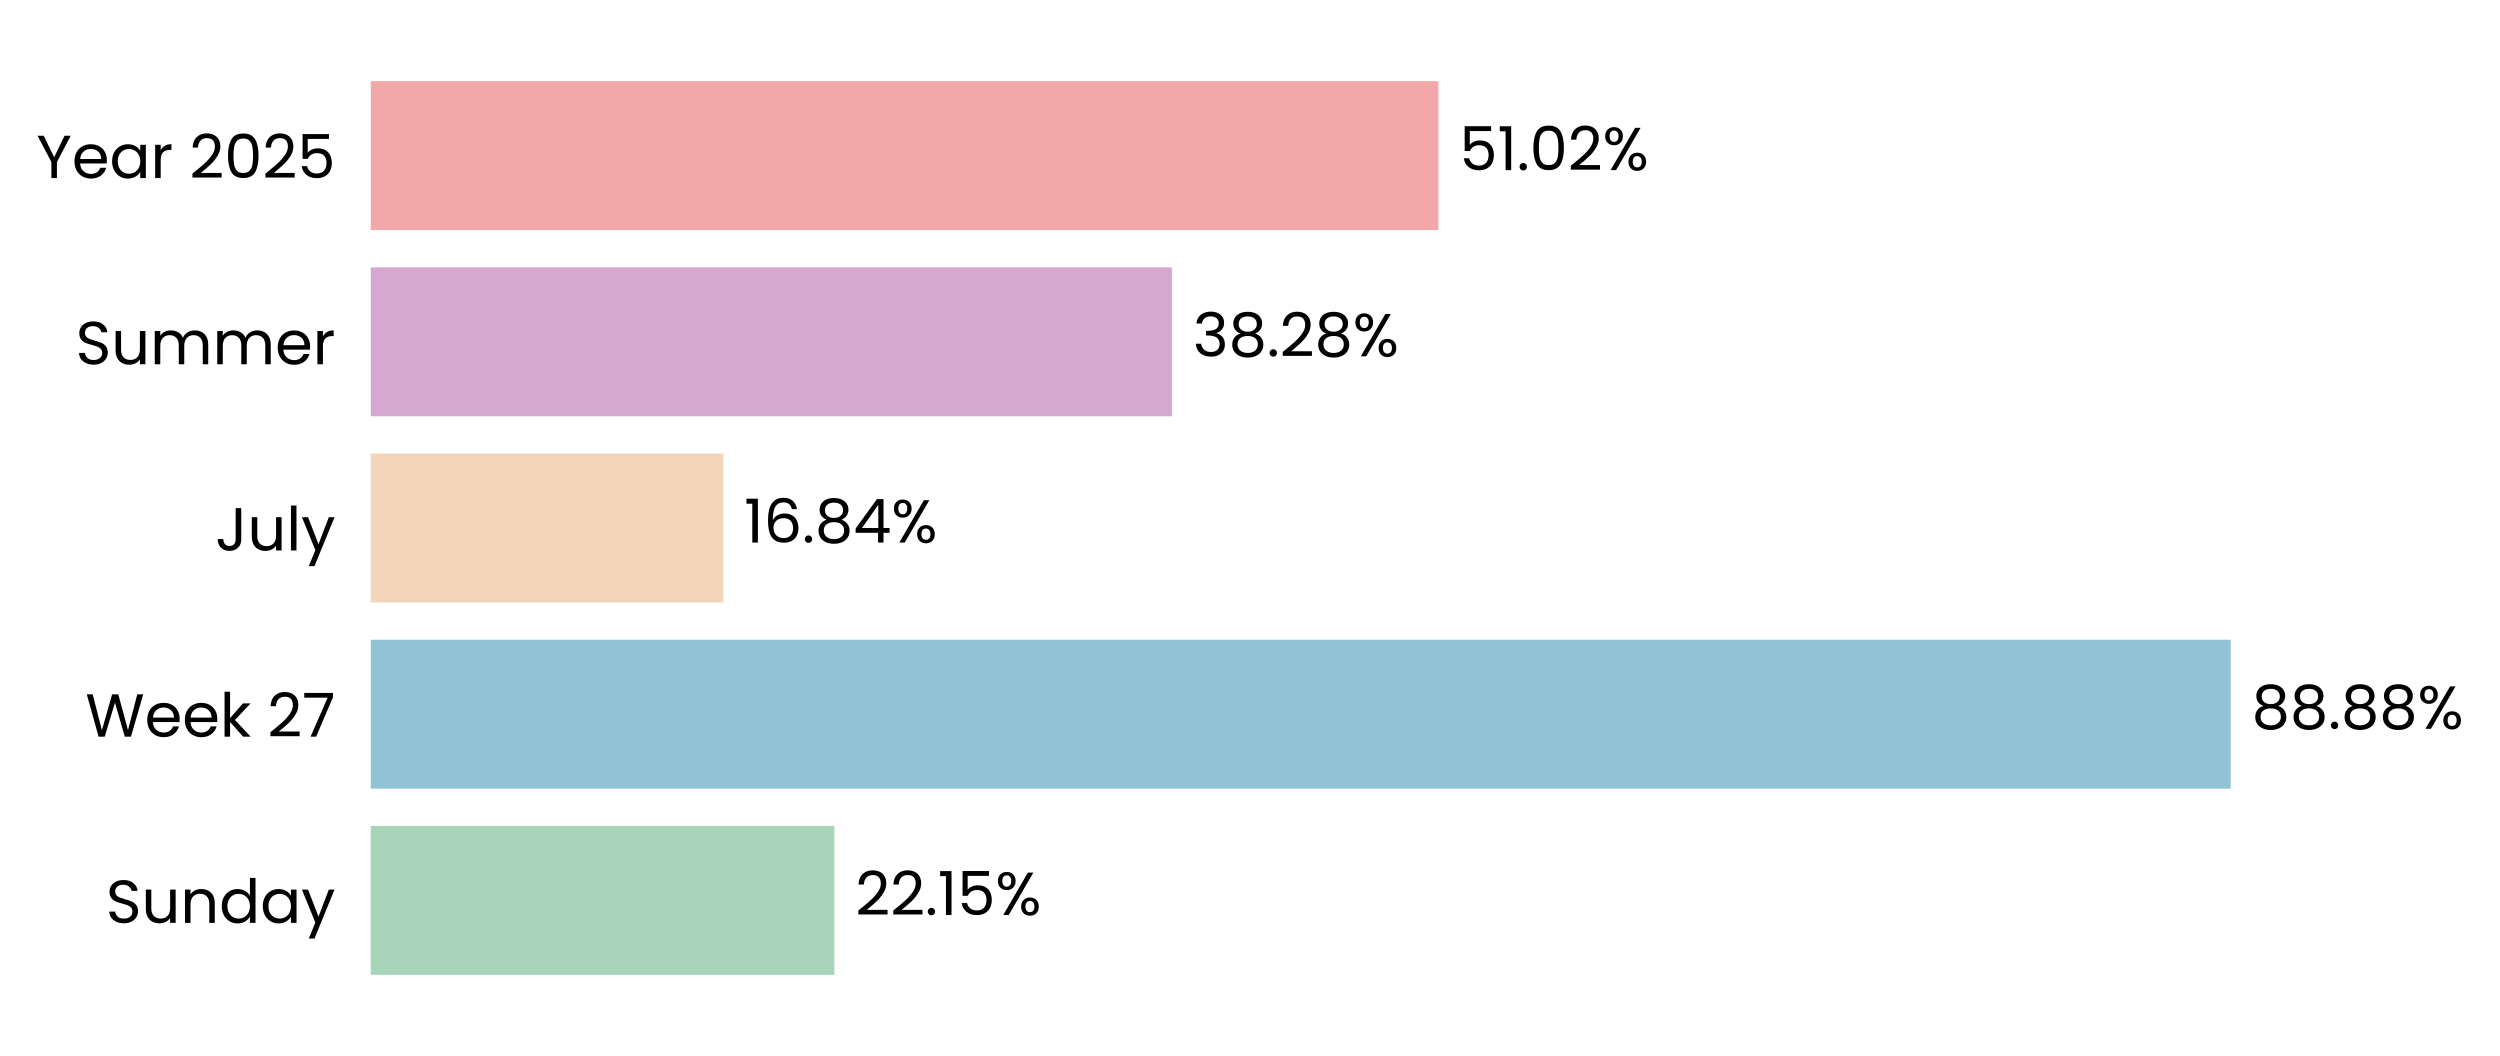
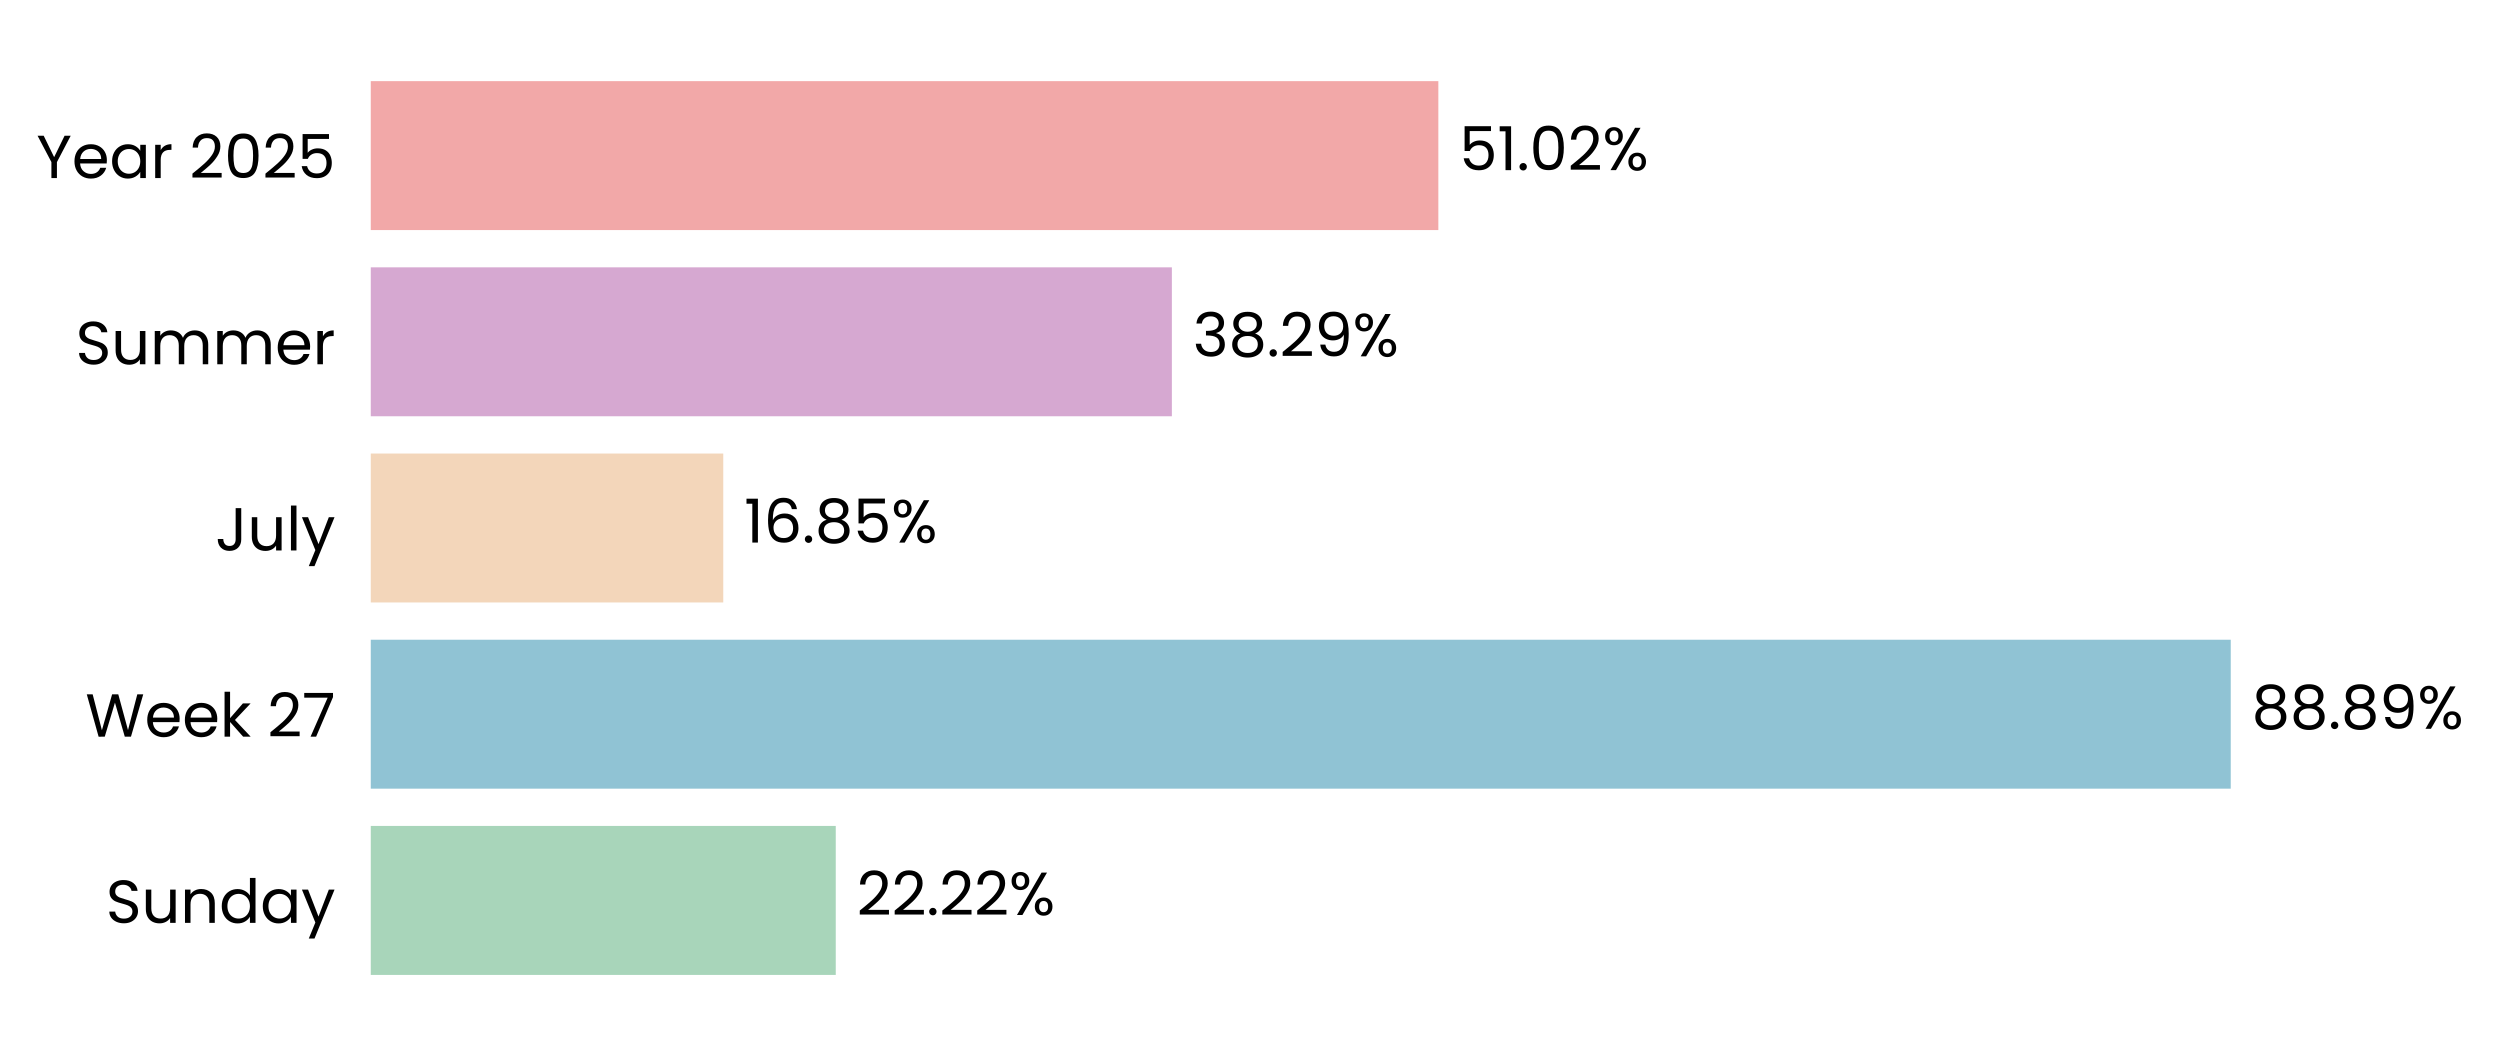
- <svg xmlns="http://www.w3.org/2000/svg" xmlns:xlink="http://www.w3.org/1999/xlink" width="494.32pt" height="208.8pt" viewBox="0 0 494.32 208.8" version="1.1">
+ <svg xmlns="http://www.w3.org/2000/svg" xmlns:xlink="http://www.w3.org/1999/xlink" width="494.315pt" height="208.8pt" viewBox="0 0 494.315 208.8" version="1.1">
  <defs>
    <style type="text/css">*{stroke-linejoin: round; stroke-linecap: butt}</style>
  </defs>
  <g id="figure_1">
    <g id="patch_1">
-       <path d="M 0 208.8  L 494.32 208.8  L 494.32 0  L 0 0  L 0 208.8  z " style="fill: none" />
+       <path d="M 0 208.8  L 494.315 208.8  L 494.315 0  L 0 0  L 0 208.8  z " style="fill: none" />
    </g>
    <g id="axes_1">
      <g id="patch_2">
-         <path d="M 73.311 201.6  L 487.084 201.6  L 487.084 7.2  L 73.311 7.2  L 73.311 201.6  z " style="fill: none" />
+         <path d="M 73.311 201.6  L 487.045 201.6  L 487.045 7.2  L 73.311 7.2  L 73.311 201.6  z " style="fill: none" />
      </g>
      <g id="patch_3">
-         <path d="M 73.311 192.764  L 164.973 192.764  L 164.973 163.309  L 73.311 163.309  z " clip-path="url(#p1d5e62d9f4)" style="fill: #a8d5ba" />
+         <path d="M 73.311 192.764  L 165.252 192.764  L 165.252 163.309  L 73.311 163.309  z " clip-path="url(#p3d3c45278f)" style="fill: #a8d5ba" />
      </g>
      <g id="patch_4">
-         <path d="M 73.311 155.945  L 441.068 155.945  L 441.068 126.491  L 73.311 126.491  z " clip-path="url(#p1d5e62d9f4)" style="fill: #90c3d4" />
+         <path d="M 73.311 155.945  L 441.075 155.945  L 441.075 126.491  L 73.311 126.491  z " clip-path="url(#p3d3c45278f)" style="fill: #90c3d4" />
      </g>
      <g id="patch_5">
-         <path d="M 73.311 119.127  L 143.006 119.127  L 143.006 89.673  L 73.311 89.673  z " clip-path="url(#p1d5e62d9f4)" style="fill: #f3d6ba" />
+         <path d="M 73.311 119.127  L 143.008 119.127  L 143.008 89.673  L 73.311 89.673  z " clip-path="url(#p3d3c45278f)" style="fill: #f3d6ba" />
      </g>
      <g id="patch_6">
-         <path d="M 73.311 82.309  L 231.721 82.309  L 231.721 52.855  L 73.311 52.855  z " clip-path="url(#p1d5e62d9f4)" style="fill: #d6a8d1" />
+         <path d="M 73.311 82.309  L 231.709 82.309  L 231.709 52.855  L 73.311 52.855  z " clip-path="url(#p3d3c45278f)" style="fill: #d6a8d1" />
      </g>
      <g id="patch_7">
-         <path d="M 73.311 45.491  L 284.416 45.491  L 284.416 16.036  L 73.311 16.036  z " clip-path="url(#p1d5e62d9f4)" style="fill: #f2a8a8" />
+         <path d="M 73.311 45.491  L 284.397 45.491  L 284.397 16.036  L 73.311 16.036  z " clip-path="url(#p3d3c45278f)" style="fill: #f2a8a8" />
      </g>
      <g id="matplotlib.axis_1">
        <g id="ytick_1">
          <g id="text_1">
            <g transform="translate(20.92875 182.4764) scale(0.12 -0.12)">
              <defs>
                <path id="Poppins-Regular-53" d="M 1907 -45  Q 1466 -45 1117 112  Q 768 269 569 547  Q 371 826 365 1190  L 986 1190  Q 1018 877 1245 662  Q 1472 448 1907 448  Q 2323 448 2563 656  Q 2803 864 2803 1190  Q 2803 1446 2662 1606  Q 2522 1766 2310 1849  Q 2099 1933 1741 2029  Q 1299 2144 1033 2259  Q 768 2374 579 2620  Q 390 2867 390 3283  Q 390 3648 576 3929  Q 762 4211 1098 4364  Q 1434 4518 1869 4518  Q 2496 4518 2896 4204  Q 3296 3891 3347 3373  L 2707 3373  Q 2675 3629 2438 3824  Q 2202 4019 1811 4019  Q 1446 4019 1216 3830  Q 986 3642 986 3302  Q 986 3059 1123 2905  Q 1261 2752 1462 2672  Q 1664 2592 2029 2490  Q 2470 2368 2739 2249  Q 3008 2131 3200 1884  Q 3392 1638 3392 1216  Q 3392 890 3219 602  Q 3046 314 2707 134  Q 2368 -45 1907 -45  z " transform="scale(0.015625)" />
                <path id="Poppins-Regular-75" d="M 3603 3507  L 3603 0  L 3021 0  L 3021 518  Q 2854 250 2556 99  Q 2259 -51 1901 -51  Q 1491 -51 1164 118  Q 838 288 649 627  Q 461 966 461 1453  L 461 3507  L 1037 3507  L 1037 1530  Q 1037 1011 1299 732  Q 1562 454 2016 454  Q 2483 454 2752 742  Q 3021 1030 3021 1581  L 3021 3507  L 3603 3507  z " transform="scale(0.015625)" />
                <path id="Poppins-Regular-6e" d="M 2202 3571  Q 2842 3571 3238 3184  Q 3635 2797 3635 2067  L 3635 0  L 3059 0  L 3059 1984  Q 3059 2509 2796 2787  Q 2534 3066 2080 3066  Q 1619 3066 1347 2778  Q 1075 2490 1075 1939  L 1075 0  L 493 0  L 493 3507  L 1075 3507  L 1075 3008  Q 1248 3277 1545 3424  Q 1843 3571 2202 3571  z " transform="scale(0.015625)" />
                <path id="Poppins-Regular-64" d="M 275 1766  Q 275 2304 492 2710  Q 710 3117 1091 3341  Q 1472 3565 1946 3565  Q 2355 3565 2707 3376  Q 3059 3187 3245 2880  L 3245 4736  L 3834 4736  L 3834 0  L 3245 0  L 3245 659  Q 3072 346 2733 144  Q 2394 -58 1939 -58  Q 1472 -58 1091 172  Q 710 403 492 819  Q 275 1235 275 1766  z M 3245 1760  Q 3245 2157 3085 2451  Q 2925 2746 2653 2902  Q 2381 3059 2054 3059  Q 1728 3059 1459 2905  Q 1190 2752 1030 2457  Q 870 2163 870 1766  Q 870 1363 1030 1065  Q 1190 768 1459 611  Q 1728 454 2054 454  Q 2381 454 2653 611  Q 2925 768 3085 1065  Q 3245 1363 3245 1760  z " transform="scale(0.015625)" />
                <path id="Poppins-Regular-61" d="M 275 1766  Q 275 2304 492 2710  Q 710 3117 1091 3341  Q 1472 3565 1939 3565  Q 2400 3565 2739 3366  Q 3078 3168 3245 2867  L 3245 3507  L 3834 3507  L 3834 0  L 3245 0  L 3245 653  Q 3072 346 2729 144  Q 2387 -58 1933 -58  Q 1466 -58 1088 172  Q 710 403 492 819  Q 275 1235 275 1766  z M 3245 1760  Q 3245 2157 3085 2451  Q 2925 2746 2653 2902  Q 2381 3059 2054 3059  Q 1728 3059 1459 2905  Q 1190 2752 1030 2457  Q 870 2163 870 1766  Q 870 1363 1030 1065  Q 1190 768 1459 611  Q 1728 454 2054 454  Q 2381 454 2653 611  Q 2925 768 3085 1065  Q 3245 1363 3245 1760  z " transform="scale(0.015625)" />
                <path id="Poppins-Regular-79" d="M 3514 3507  L 1402 -1651  L 800 -1651  L 1491 38  L 77 3507  L 723 3507  L 1824 666  L 2912 3507  L 3514 3507  z " transform="scale(0.015625)" />
              </defs>
              <use xlink:href="#Poppins-Regular-53" />
              <use xlink:href="#Poppins-Regular-75" transform="translate(58.7 0)" />
              <use xlink:href="#Poppins-Regular-6e" transform="translate(122.7 0)" />
              <use xlink:href="#Poppins-Regular-64" transform="translate(186.7 0)" />
              <use xlink:href="#Poppins-Regular-61" transform="translate(254.3 0)" />
              <use xlink:href="#Poppins-Regular-79" transform="translate(321.8999 0)" />
            </g>
          </g>
        </g>
        <g id="ytick_2">
          <g id="text_2">
            <g transform="translate(16.88437 145.6582) scale(0.12 -0.12)">
              <defs>
                <path id="Poppins-Regular-57" d="M 6099 4461  L 4806 0  L 4154 0  L 3117 3590  L 2042 0  L 1395 -6  L 147 4461  L 768 4461  L 1741 678  L 2816 4461  L 3469 4461  L 4493 691  L 5472 4461  L 6099 4461  z " transform="scale(0.015625)" />
                <path id="Poppins-Regular-65" d="M 3693 1888  Q 3693 1722 3674 1536  L 870 1536  Q 902 1018 1225 726  Q 1549 435 2010 435  Q 2387 435 2640 611  Q 2893 787 2995 1082  L 3622 1082  Q 3482 576 3059 259  Q 2637 -58 2010 -58  Q 1510 -58 1116 166  Q 723 390 499 803  Q 275 1216 275 1760  Q 275 2304 492 2713  Q 710 3123 1104 3344  Q 1498 3565 2010 3565  Q 2509 3565 2893 3347  Q 3277 3130 3485 2749  Q 3693 2368 3693 1888  z M 3091 2010  Q 3091 2342 2944 2582  Q 2797 2822 2544 2947  Q 2291 3072 1984 3072  Q 1542 3072 1232 2790  Q 922 2509 877 2010  L 3091 2010  z " transform="scale(0.015625)" />
                <path id="Poppins-Regular-6b" d="M 2451 0  L 1075 1549  L 1075 0  L 493 0  L 493 4736  L 1075 4736  L 1075 1952  L 2426 3507  L 3238 3507  L 1587 1760  L 3245 0  L 2451 0  z " transform="scale(0.015625)" />
                <path id="Poppins-Regular-20" transform="scale(0.015625)" />
                <path id="Poppins-Regular-32" d="M 326 467  Q 1139 1120 1600 1539  Q 2061 1958 2377 2416  Q 2694 2874 2694 3315  Q 2694 3731 2492 3971  Q 2291 4211 1843 4211  Q 1408 4211 1168 3939  Q 928 3667 909 3213  L 346 3213  Q 371 3930 780 4320  Q 1190 4710 1837 4710  Q 2496 4710 2883 4345  Q 3270 3981 3270 3341  Q 3270 2810 2953 2307  Q 2637 1805 2233 1424  Q 1830 1043 1203 538  L 3405 538  L 3405 51  L 326 51  L 326 467  z " transform="scale(0.015625)" />
                <path id="Poppins-Regular-37" d="M 3245 4173  L 1466 0  L 877 0  L 2682 4115  L 211 4115  L 211 4614  L 3245 4614  L 3245 4173  z " transform="scale(0.015625)" />
              </defs>
              <use xlink:href="#Poppins-Regular-57" />
              <use xlink:href="#Poppins-Regular-65" transform="translate(97.59999 0)" />
              <use xlink:href="#Poppins-Regular-65" transform="translate(159.6 0)" />
              <use xlink:href="#Poppins-Regular-6b" transform="translate(221.6 0)" />
              <use xlink:href="#Poppins-Regular-20" transform="translate(273.0999 0)" />
              <use xlink:href="#Poppins-Regular-32" transform="translate(299.7999 0)" />
              <use xlink:href="#Poppins-Regular-37" transform="translate(357.2999 0)" />
            </g>
          </g>
        </g>
        <g id="ytick_3">
          <g id="text_3">
            <g transform="translate(42.56437 108.84) scale(0.12 -0.12)">
              <defs>
                <path id="Poppins-Regular-4a" d="M 2739 4461  L 2739 1165  Q 2739 614 2400 284  Q 2061 -45 1504 -45  Q 941 -45 601 291  Q 262 627 262 1210  L 845 1210  Q 851 883 1014 678  Q 1178 474 1504 474  Q 1830 474 1990 669  Q 2150 864 2150 1165  L 2150 4461  L 2739 4461  z " transform="scale(0.015625)" />
                <path id="Poppins-Regular-6c" d="M 1075 4736  L 1075 0  L 493 0  L 493 4736  L 1075 4736  z " transform="scale(0.015625)" />
              </defs>
              <use xlink:href="#Poppins-Regular-4a" />
              <use xlink:href="#Poppins-Regular-75" transform="translate(52.99999 0)" />
              <use xlink:href="#Poppins-Regular-6c" transform="translate(117 0)" />
              <use xlink:href="#Poppins-Regular-79" transform="translate(141.6 0)" />
            </g>
          </g>
        </g>
        <g id="ytick_4">
          <g id="text_4">
            <g transform="translate(14.95125 72.02182) scale(0.12 -0.12)">
              <defs>
                <path id="Poppins-Regular-6d" d="M 4710 3571  Q 5120 3571 5440 3401  Q 5760 3232 5945 2893  Q 6131 2554 6131 2067  L 6131 0  L 5555 0  L 5555 1984  Q 5555 2509 5296 2787  Q 5037 3066 4595 3066  Q 4141 3066 3872 2774  Q 3603 2483 3603 1933  L 3603 0  L 3027 0  L 3027 1984  Q 3027 2509 2768 2787  Q 2509 3066 2067 3066  Q 1613 3066 1344 2774  Q 1075 2483 1075 1933  L 1075 0  L 493 0  L 493 3507  L 1075 3507  L 1075 3002  Q 1248 3277 1539 3424  Q 1830 3571 2182 3571  Q 2624 3571 2963 3372  Q 3302 3174 3469 2790  Q 3616 3162 3955 3366  Q 4294 3571 4710 3571  z " transform="scale(0.015625)" />
                <path id="Poppins-Regular-72" d="M 1075 2938  Q 1229 3238 1513 3404  Q 1798 3571 2208 3571  L 2208 2970  L 2054 2970  Q 1075 2970 1075 1907  L 1075 0  L 493 0  L 493 3507  L 1075 3507  L 1075 2938  z " transform="scale(0.015625)" />
              </defs>
              <use xlink:href="#Poppins-Regular-53" />
              <use xlink:href="#Poppins-Regular-75" transform="translate(58.7 0)" />
              <use xlink:href="#Poppins-Regular-6d" transform="translate(122.7 0)" />
              <use xlink:href="#Poppins-Regular-6d" transform="translate(225.7 0)" />
              <use xlink:href="#Poppins-Regular-65" transform="translate(328.7 0)" />
              <use xlink:href="#Poppins-Regular-72" transform="translate(390.6999 0)" />
            </g>
          </g>
        </g>
        <g id="ytick_5">
          <g id="text_5">
            <g transform="translate(7.2 35.20364) scale(0.12 -0.12)">
              <defs>
                <path id="Poppins-Regular-59" d="M 3616 4461  L 2163 1683  L 2163 0  L 1581 0  L 1581 1683  L 122 4461  L 768 4461  L 1869 2202  L 2970 4461  L 3616 4461  z " transform="scale(0.015625)" />
                <path id="Poppins-Regular-30" d="M 397 2362  Q 397 3462 755 4080  Q 1114 4698 2010 4698  Q 2899 4698 3257 4080  Q 3616 3462 3616 2362  Q 3616 1242 3257 621  Q 2899 0 2010 0  Q 1114 0 755 621  Q 397 1242 397 2362  z M 3040 2362  Q 3040 2918 2966 3305  Q 2893 3693 2665 3929  Q 2438 4166 2010 4166  Q 1574 4166 1347 3929  Q 1120 3693 1046 3305  Q 973 2918 973 2362  Q 973 1786 1046 1395  Q 1120 1005 1347 768  Q 1574 531 2010 531  Q 2438 531 2665 768  Q 2893 1005 2966 1395  Q 3040 1786 3040 2362  z " transform="scale(0.015625)" />
                <path id="Poppins-Regular-35" d="M 3347 4122  L 1101 4122  L 1101 2662  Q 1248 2867 1536 2998  Q 1824 3130 2157 3130  Q 2688 3130 3021 2909  Q 3354 2688 3498 2339  Q 3642 1990 3642 1600  Q 3642 1139 3469 774  Q 3296 410 2941 198  Q 2586 -13 2061 -13  Q 1389 -13 973 332  Q 557 678 467 1254  L 1037 1254  Q 1120 890 1389 685  Q 1658 480 2067 480  Q 2573 480 2829 784  Q 3085 1088 3085 1587  Q 3085 2086 2829 2358  Q 2573 2630 2074 2630  Q 1734 2630 1481 2467  Q 1229 2304 1114 2022  L 563 2022  L 563 4634  L 3347 4634  L 3347 4122  z " transform="scale(0.015625)" />
              </defs>
              <use xlink:href="#Poppins-Regular-59" />
              <use xlink:href="#Poppins-Regular-65" transform="translate(58.39999 0)" />
              <use xlink:href="#Poppins-Regular-61" transform="translate(120.4 0)" />
              <use xlink:href="#Poppins-Regular-72" transform="translate(188 0)" />
              <use xlink:href="#Poppins-Regular-20" transform="translate(225.3 0)" />
              <use xlink:href="#Poppins-Regular-32" transform="translate(252 0)" />
              <use xlink:href="#Poppins-Regular-30" transform="translate(309.4999 0)" />
              <use xlink:href="#Poppins-Regular-32" transform="translate(372.2999 0)" />
              <use xlink:href="#Poppins-Regular-35" transform="translate(429.7999 0)" />
            </g>
          </g>
        </g>
      </g>
      <g id="text_6">
-         <g transform="translate(169.1111 180.9164) scale(0.12 -0.12)">
+         <g transform="translate(169.3895 180.9164) scale(0.12 -0.12)">
          <defs>
            <path id="Poppins-Regular-2e" d="M 678 -38  Q 512 -38 397 77  Q 282 192 282 358  Q 282 525 397 640  Q 512 755 678 755  Q 838 755 950 640  Q 1062 525 1062 358  Q 1062 192 950 77  Q 838 -38 678 -38  z " transform="scale(0.015625)" />
-             <path id="Poppins-Regular-31" d="M 243 4096  L 243 4627  L 1446 4627  L 1446 0  L 858 0  L 858 4096  L 243 4096  z " transform="scale(0.015625)" />
            <path id="Poppins-Regular-25" d="M 269 3584  Q 269 4019 531 4278  Q 794 4538 1203 4538  Q 1613 4538 1875 4278  Q 2138 4019 2138 3584  Q 2138 3142 1875 2883  Q 1613 2624 1203 2624  Q 794 2624 531 2883  Q 269 3142 269 3584  z M 4006 4467  L 1414 0  L 838 0  L 3430 4467  L 4006 4467  z M 1203 4179  Q 986 4179 861 4028  Q 736 3878 736 3584  Q 736 3290 861 3136  Q 986 2982 1203 2982  Q 1421 2982 1549 3139  Q 1677 3296 1677 3584  Q 1677 3878 1549 4028  Q 1421 4179 1203 4179  z M 2720 883  Q 2720 1325 2982 1584  Q 3245 1843 3654 1843  Q 4064 1843 4323 1584  Q 4582 1325 4582 883  Q 4582 448 4323 185  Q 4064 -77 3654 -77  Q 3245 -77 2982 182  Q 2720 442 2720 883  z M 3648 1478  Q 3430 1478 3302 1328  Q 3174 1178 3174 883  Q 3174 595 3302 444  Q 3430 294 3648 294  Q 3866 294 3994 444  Q 4122 595 4122 883  Q 4122 1178 3994 1328  Q 3866 1478 3648 1478  z " transform="scale(0.015625)" />
          </defs>
          <use xlink:href="#Poppins-Regular-32" />
          <use xlink:href="#Poppins-Regular-32" transform="translate(57.49999 0)" />
          <use xlink:href="#Poppins-Regular-2e" transform="translate(115 0)" />
-           <use xlink:href="#Poppins-Regular-31" transform="translate(136 0)" />
-           <use xlink:href="#Poppins-Regular-35" transform="translate(167.9999 0)" />
-           <use xlink:href="#Poppins-Regular-25" transform="translate(230.7999 0)" />
+           <use xlink:href="#Poppins-Regular-32" transform="translate(136 0)" />
+           <use xlink:href="#Poppins-Regular-32" transform="translate(193.4999 0)" />
+           <use xlink:href="#Poppins-Regular-25" transform="translate(250.9999 0)" />
        </g>
      </g>
      <g id="text_7">
-         <g transform="translate(445.2059 144.0982) scale(0.12 -0.12)">
+         <g transform="translate(445.2121 144.0982) scale(0.12 -0.12)">
          <defs>
            <path id="Poppins-Regular-38" d="M 1242 2406  Q 883 2547 691 2816  Q 499 3085 499 3469  Q 499 3814 672 4092  Q 845 4371 1187 4534  Q 1530 4698 2016 4698  Q 2502 4698 2844 4534  Q 3187 4371 3363 4092  Q 3539 3814 3539 3469  Q 3539 3098 3340 2819  Q 3142 2541 2797 2406  Q 3194 2285 3427 1981  Q 3661 1677 3661 1248  Q 3661 832 3456 521  Q 3251 211 2876 41  Q 2502 -128 2016 -128  Q 1530 -128 1162 41  Q 794 211 589 521  Q 384 832 384 1248  Q 384 1677 614 1984  Q 845 2291 1242 2406  z M 2976 3398  Q 2976 3789 2720 4000  Q 2464 4211 2016 4211  Q 1574 4211 1318 4000  Q 1062 3789 1062 3392  Q 1062 3034 1328 2816  Q 1594 2598 2016 2598  Q 2445 2598 2710 2819  Q 2976 3040 2976 3398  z M 2016 2150  Q 1542 2150 1241 1929  Q 941 1709 941 1267  Q 941 858 1232 608  Q 1523 358 2016 358  Q 2509 358 2797 608  Q 3085 858 3085 1267  Q 3085 1696 2790 1923  Q 2496 2150 2016 2150  z " transform="scale(0.015625)" />
+             <path id="Poppins-Regular-39" d="M 1146 1242  Q 1210 877 1443 678  Q 1677 480 2074 480  Q 2605 480 2857 896  Q 3110 1312 3098 2298  Q 2963 2010 2649 1846  Q 2336 1683 1952 1683  Q 1523 1683 1187 1859  Q 851 2035 659 2374  Q 467 2714 467 3194  Q 467 3878 864 4297  Q 1261 4717 1990 4717  Q 2886 4717 3248 4134  Q 3610 3552 3610 2400  Q 3610 1594 3466 1069  Q 3322 544 2979 269  Q 2637 -6 2042 -6  Q 1389 -6 1024 346  Q 659 698 608 1242  L 1146 1242  z M 2048 2176  Q 2477 2176 2752 2441  Q 3027 2707 3027 3162  Q 3027 3642 2758 3936  Q 2490 4230 2003 4230  Q 1555 4230 1289 3948  Q 1024 3667 1024 3206  Q 1024 2739 1286 2457  Q 1549 2176 2048 2176  z " transform="scale(0.015625)" />
          </defs>
          <use xlink:href="#Poppins-Regular-38" />
          <use xlink:href="#Poppins-Regular-38" transform="translate(63.09999 0)" />
          <use xlink:href="#Poppins-Regular-2e" transform="translate(126.2 0)" />
          <use xlink:href="#Poppins-Regular-38" transform="translate(147.2 0)" />
-           <use xlink:href="#Poppins-Regular-38" transform="translate(210.3 0)" />
-           <use xlink:href="#Poppins-Regular-25" transform="translate(273.3999 0)" />
+           <use xlink:href="#Poppins-Regular-39" transform="translate(210.3 0)" />
+           <use xlink:href="#Poppins-Regular-25" transform="translate(273.2999 0)" />
        </g>
      </g>
      <g id="text_8">
-         <g transform="translate(147.1434 107.28) scale(0.12 -0.12)">
+         <g transform="translate(147.1457 107.28) scale(0.12 -0.12)">
          <defs>
+             <path id="Poppins-Regular-31" d="M 243 4096  L 243 4627  L 1446 4627  L 1446 0  L 858 0  L 858 4096  L 243 4096  z " transform="scale(0.015625)" />
            <path id="Poppins-Regular-36" d="M 2976 3526  Q 2835 4237 2099 4237  Q 1530 4237 1248 3798  Q 966 3360 973 2355  Q 1120 2688 1462 2877  Q 1805 3066 2227 3066  Q 2886 3066 3280 2656  Q 3674 2246 3674 1523  Q 3674 1088 3504 742  Q 3334 397 2992 192  Q 2650 -13 2163 -13  Q 1504 -13 1133 281  Q 762 576 614 1094  Q 467 1613 467 2374  Q 467 4723 2106 4723  Q 2733 4723 3091 4384  Q 3450 4045 3514 3526  L 2976 3526  z M 2106 2573  Q 1830 2573 1587 2461  Q 1344 2349 1193 2121  Q 1043 1894 1043 1568  Q 1043 1082 1324 778  Q 1606 474 2131 474  Q 2579 474 2844 752  Q 3110 1030 3110 1504  Q 3110 2003 2854 2288  Q 2598 2573 2106 2573  z " transform="scale(0.015625)" />
-             <path id="Poppins-Regular-34" d="M 256 1030  L 256 1472  L 2502 4582  L 3200 4582  L 3200 1536  L 3840 1536  L 3840 1030  L 3200 1030  L 3200 0  L 2624 0  L 2624 1030  L 256 1030  z M 2650 3974  L 928 1536  L 2650 1536  L 2650 3974  z " transform="scale(0.015625)" />
          </defs>
          <use xlink:href="#Poppins-Regular-31" />
          <use xlink:href="#Poppins-Regular-36" transform="translate(31.99998 0)" />
          <use xlink:href="#Poppins-Regular-2e" transform="translate(95.49997 0)" />
          <use xlink:href="#Poppins-Regular-38" transform="translate(116.5 0)" />
-           <use xlink:href="#Poppins-Regular-34" transform="translate(179.5999 0)" />
-           <use xlink:href="#Poppins-Regular-25" transform="translate(242.4999 0)" />
+           <use xlink:href="#Poppins-Regular-35" transform="translate(179.5999 0)" />
+           <use xlink:href="#Poppins-Regular-25" transform="translate(242.3999 0)" />
        </g>
      </g>
      <g id="text_9">
-         <g transform="translate(235.8589 70.46182) scale(0.12 -0.12)">
+         <g transform="translate(235.8468 70.46182) scale(0.12 -0.12)">
          <defs>
            <path id="Poppins-Regular-33" d="M 384 3462  Q 429 4051 838 4384  Q 1248 4717 1901 4717  Q 2336 4717 2653 4560  Q 2970 4403 3133 4134  Q 3296 3866 3296 3526  Q 3296 3130 3069 2842  Q 2842 2554 2477 2470  L 2477 2438  Q 2893 2336 3136 2035  Q 3379 1734 3379 1248  Q 3379 883 3212 592  Q 3046 301 2713 134  Q 2381 -32 1914 -32  Q 1235 -32 800 323  Q 365 678 314 1331  L 877 1331  Q 922 947 1190 704  Q 1459 461 1907 461  Q 2355 461 2588 694  Q 2822 928 2822 1299  Q 2822 1779 2502 1990  Q 2182 2202 1536 2202  L 1389 2202  L 1389 2688  L 1542 2688  Q 2131 2694 2432 2883  Q 2733 3072 2733 3469  Q 2733 3808 2512 4013  Q 2291 4218 1882 4218  Q 1485 4218 1241 4013  Q 998 3808 954 3462  L 384 3462  z " transform="scale(0.015625)" />
          </defs>
          <use xlink:href="#Poppins-Regular-33" />
          <use xlink:href="#Poppins-Regular-38" transform="translate(58.89999 0)" />
          <use xlink:href="#Poppins-Regular-2e" transform="translate(122 0)" />
          <use xlink:href="#Poppins-Regular-32" transform="translate(143 0)" />
-           <use xlink:href="#Poppins-Regular-38" transform="translate(200.5 0)" />
-           <use xlink:href="#Poppins-Regular-25" transform="translate(263.5999 0)" />
+           <use xlink:href="#Poppins-Regular-39" transform="translate(200.5 0)" />
+           <use xlink:href="#Poppins-Regular-25" transform="translate(263.4999 0)" />
        </g>
      </g>
      <g id="text_10">
-         <g transform="translate(288.5542 33.64364) scale(0.12 -0.12)">
+         <g transform="translate(288.5348 33.64364) scale(0.12 -0.12)">
          <use xlink:href="#Poppins-Regular-35" />
          <use xlink:href="#Poppins-Regular-31" transform="translate(62.79999 0)" />
          <use xlink:href="#Poppins-Regular-2e" transform="translate(94.79997 0)" />
          <use xlink:href="#Poppins-Regular-30" transform="translate(115.8 0)" />
          <use xlink:href="#Poppins-Regular-32" transform="translate(178.5999 0)" />
          <use xlink:href="#Poppins-Regular-25" transform="translate(236.0999 0)" />
        </g>
      </g>
    </g>
  </g>
  <defs>
-     <clipPath id="p1d5e62d9f4">
-       <rect x="73.311" y="7.2" width="413.773" height="194.4" />
+     <clipPath id="p3d3c45278f">
+       <rect x="73.311" y="7.2" width="413.734" height="194.4" />
    </clipPath>
  </defs>
</svg>
